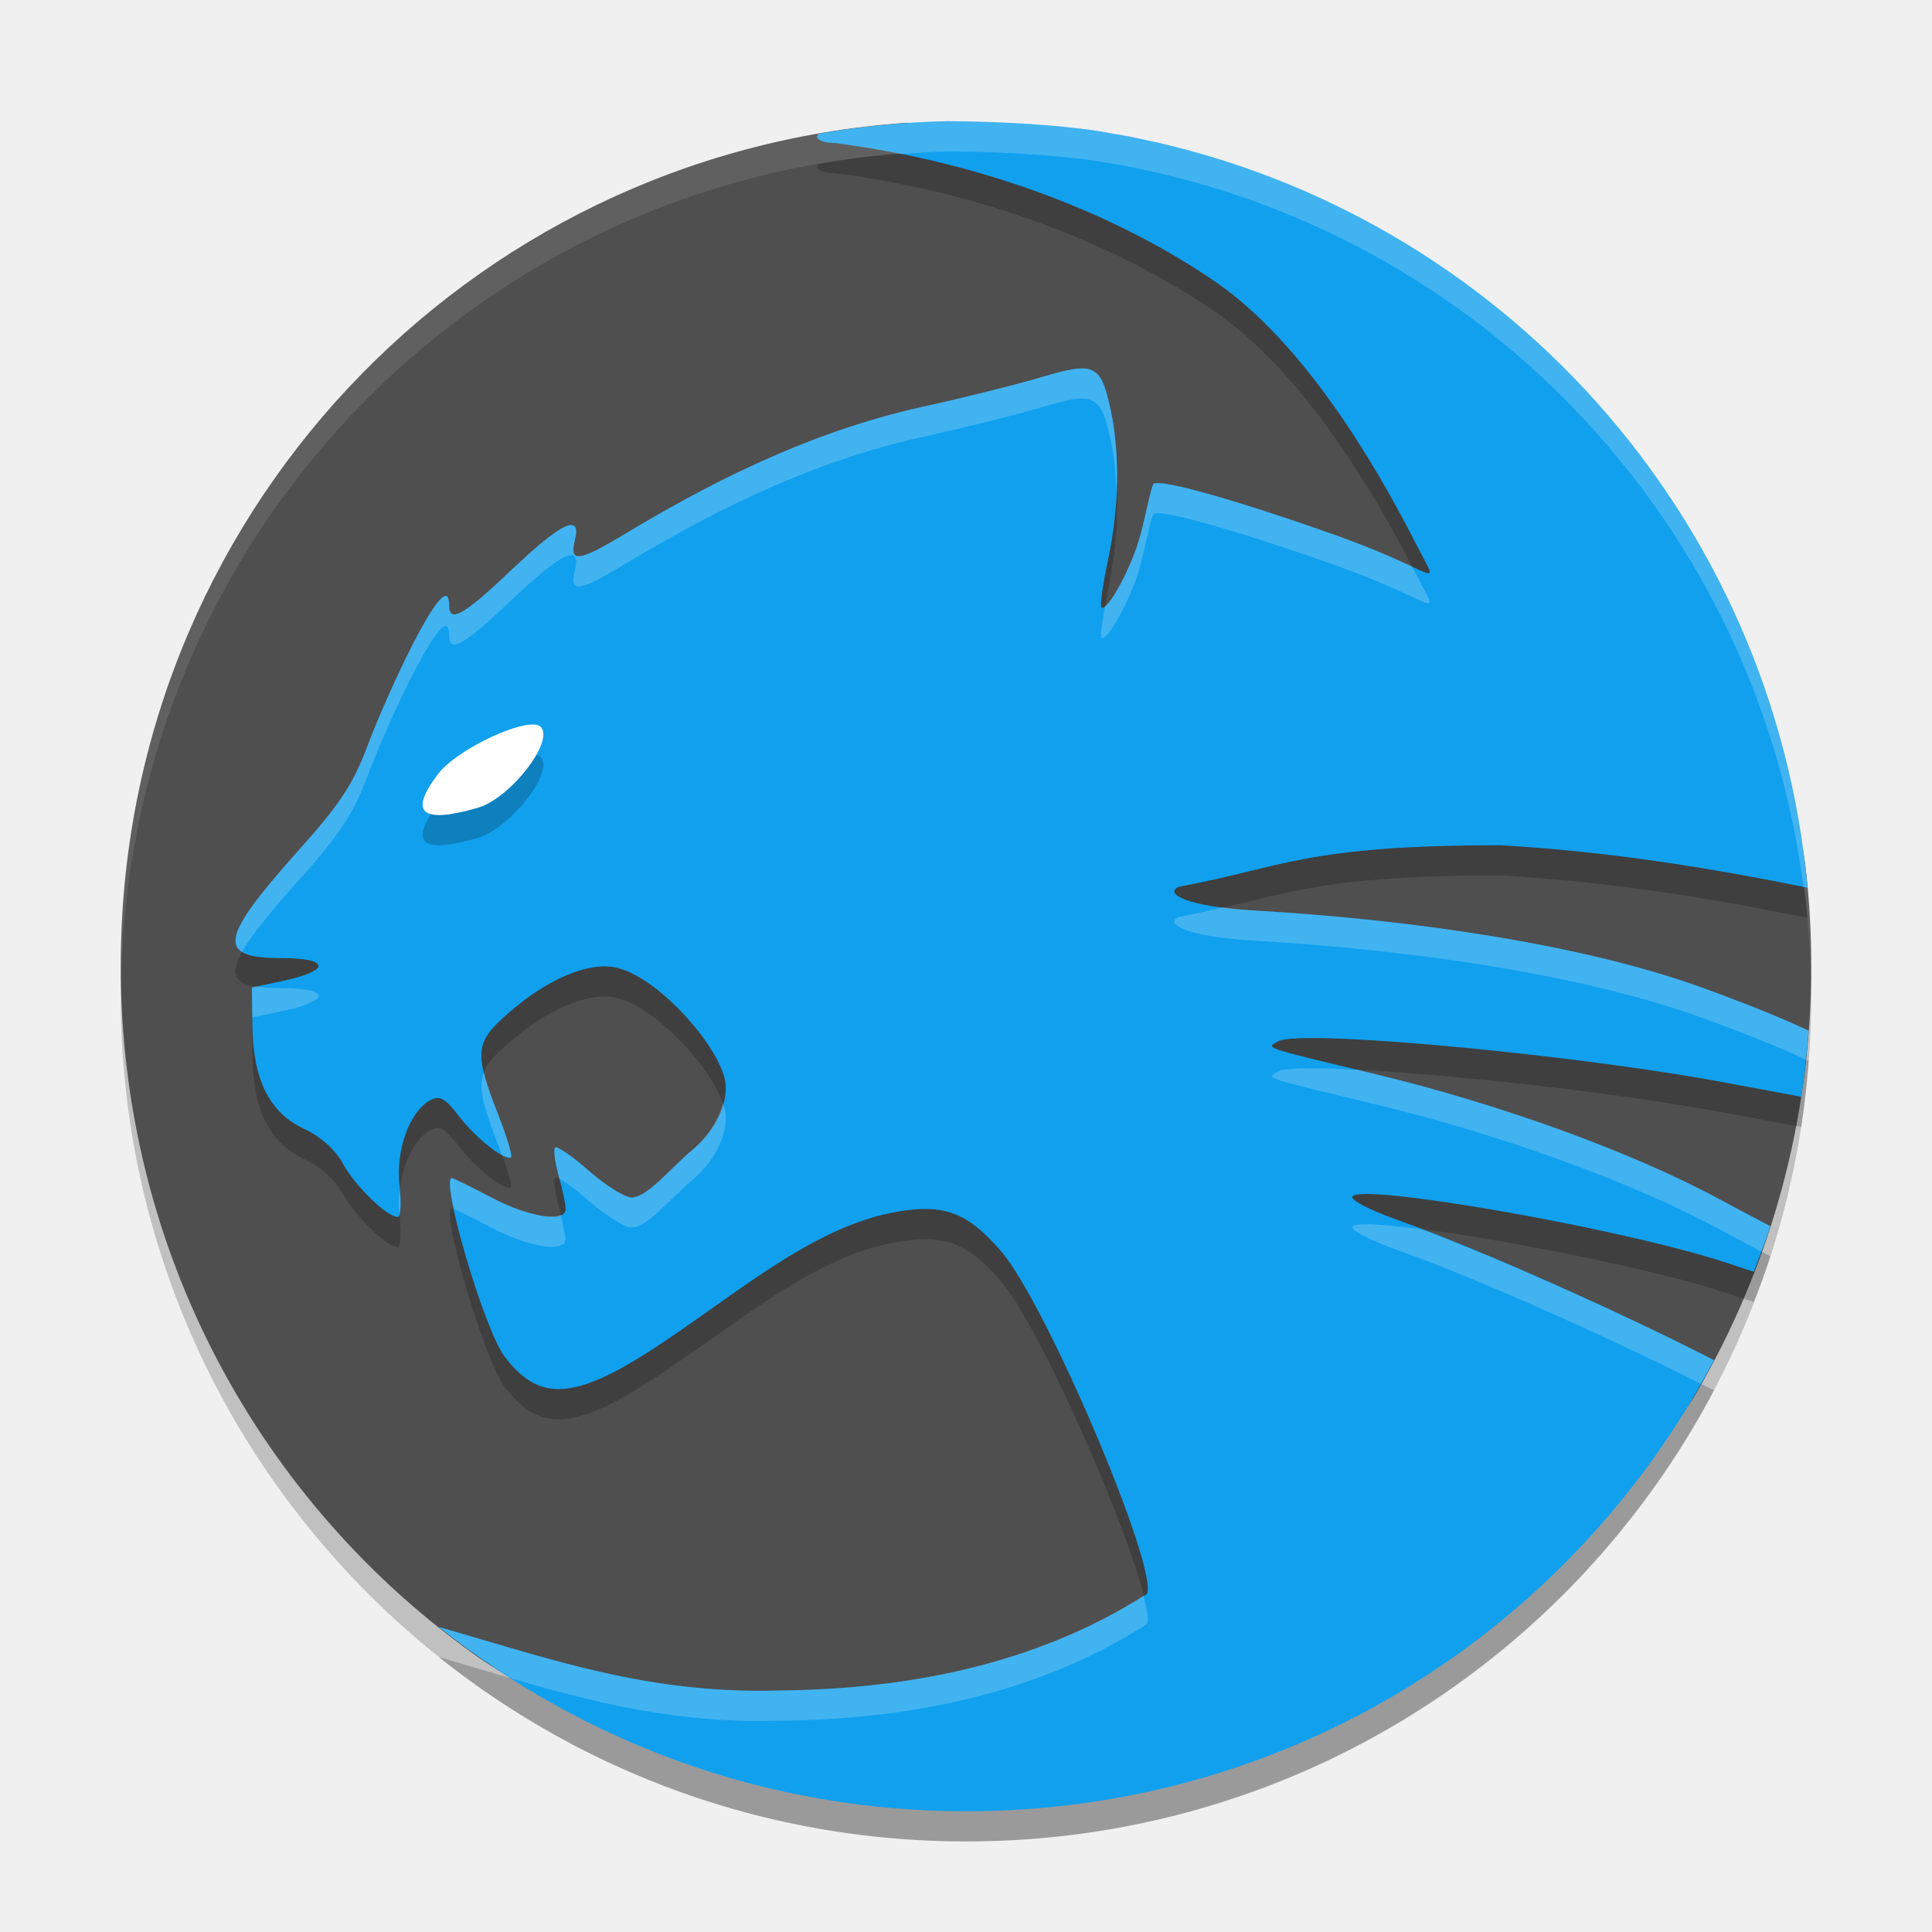
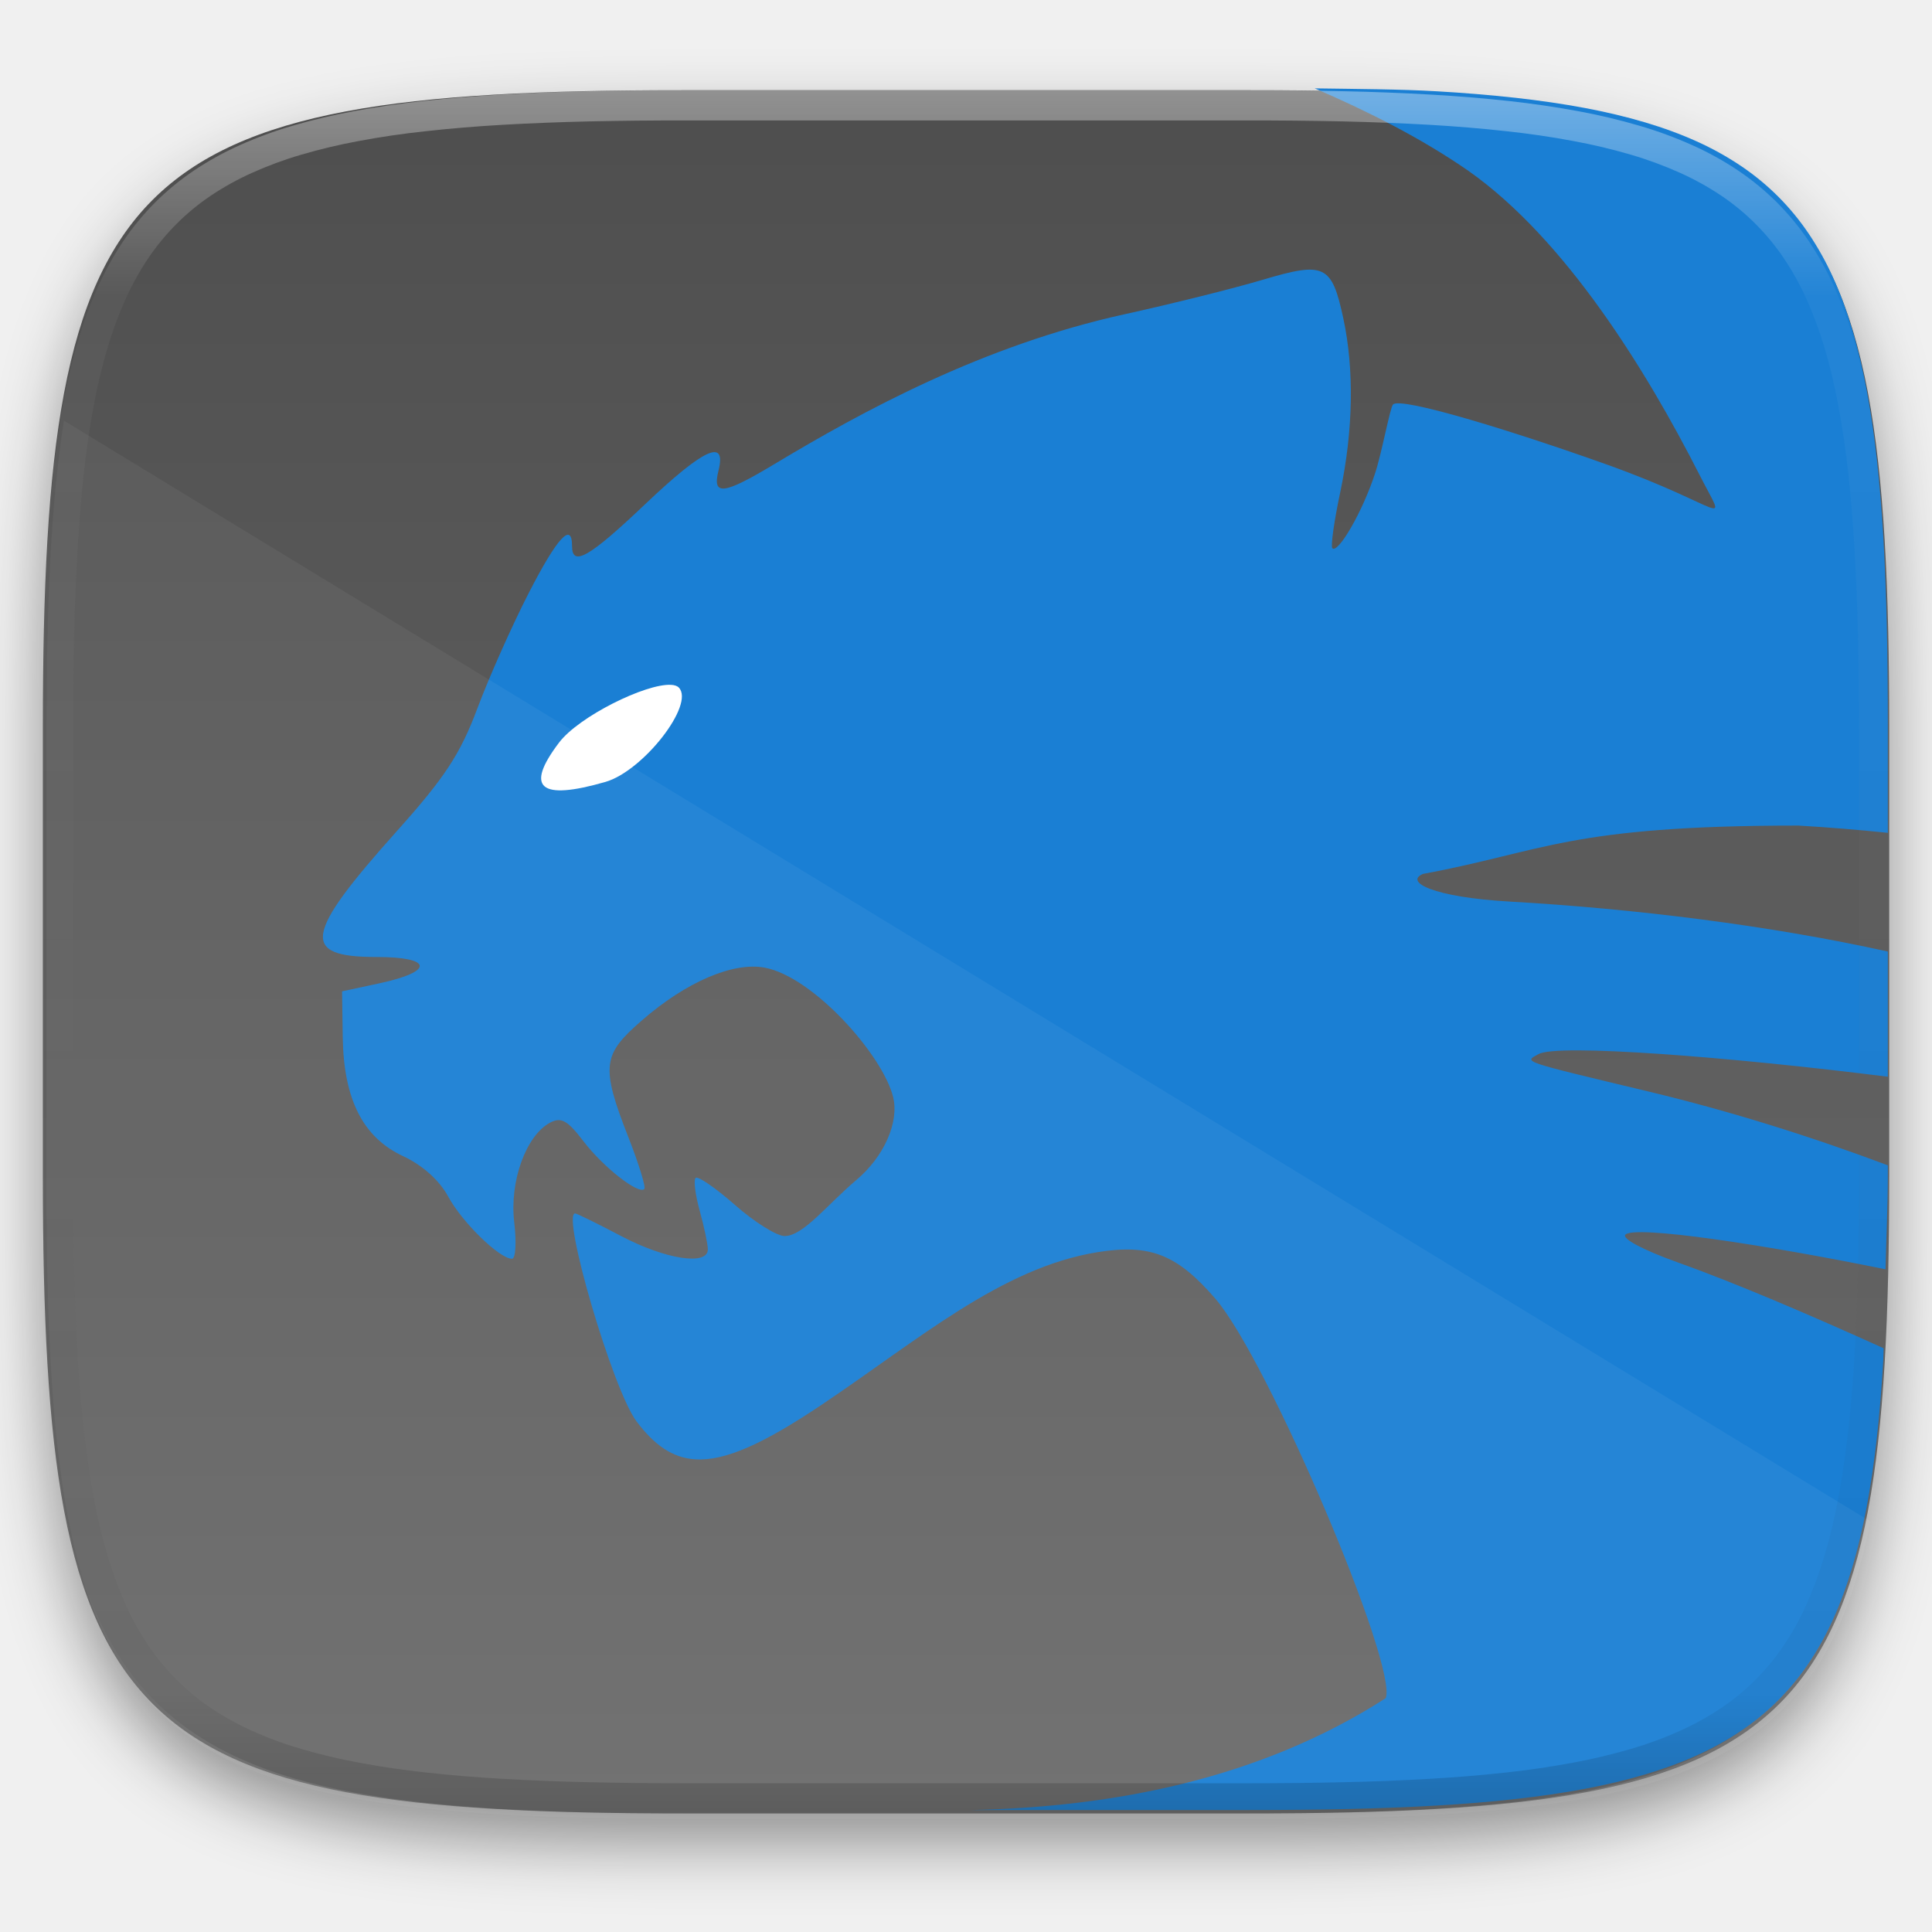
- <svg xmlns="http://www.w3.org/2000/svg" width="64" height="64" version="1">
-   <rect style="opacity:0.2" width="56" height="56" x="-61" y="-60" rx="28" ry="28" transform="matrix(0,-1,-1,0,0,0)" />
-   <path style="fill:#4f4f4f" d="m -32,-60 c 1.06,0 2.105,0.058 3.133,0.172 6.215,0.686 8.619,6.658 12.917,10.715 5.402,5.098 11.133,8.983 11.133,17.031 0,0.673 0.793,1.423 0.747,2.084 C -5.09,-15.427 -17.161,-4 -32,-4 c -9.469,0 -17.812,-4.654 -22.874,-11.808 -3.231,-4.565 -2.184,-10.803 -2.184,-16.845 0,-3.57 3.238,-7.181 5.392,-9.444 C -47,-47 -51.563,-53.039 -46.11,-56.213 -41.972,-58.622 -37.153,-60 -32,-60 Z" transform="matrix(0,-1,-1,0,0,0)" />
-   <path style="opacity:0.1;fill:#ffffff" d="M 32 4 C 16.488 4 4 16.488 4 32 C 4 32.113 4.011 32.224 4.018 32.336 C 4.369 17.134 16.711 5 32 5 C 47.289 5 59.631 17.134 59.982 32.336 C 59.989 32.224 60 32.113 60 32 C 60 16.488 47.512 4 32 4 z" />
-   <path style="opacity:0.2" d="m 31.393,5.014 c -1.449,0.031 -2.872,0.172 -4.257,0.413 -0.039,0.033 -0.068,0.067 -0.068,0.104 0,0.111 0.248,0.202 0.55,0.202 4.522,0.57 9.128,2.162 12.739,4.668 2.757,1.944 5.05,5.668 6.554,8.623 0.834,1.638 0.807,0.943 -2.658,-0.292 -2.672,-0.953 -5.837,-1.924 -6.045,-1.695 -0.086,0.094 -0.314,1.355 -0.506,1.944 -0.364,1.119 -1.059,2.299 -1.218,2.14 -0.051,-0.051 0.048,-0.761 0.221,-1.578 0.377,-1.78 0.398,-3.517 0.093,-4.94 -0.33,-1.541 -0.529,-1.636 -2.302,-1.107 -0.82,0.244 -2.587,0.684 -3.927,0.979 -4.009,0.882 -7.445,2.756 -9.932,4.251 -1.463,0.879 -1.779,0.916 -1.597,0.189 0.233,-0.929 -0.416,-0.629 -2.095,0.965 -1.583,1.503 -2.067,1.779 -2.067,1.179 0,-0.701 -0.42,-0.244 -1.233,1.34 -0.469,0.914 -1.124,2.384 -1.455,3.268 -0.487,1.301 -0.922,1.966 -2.286,3.489 -2.646,2.956 -2.747,3.582 -0.585,3.582 1.606,0 1.649,0.411 0.079,0.749 l -1.055,0.227 0.019,1.299 c 0.025,1.77 0.574,2.854 1.717,3.385 0.545,0.254 1.033,0.689 1.277,1.143 0.394,0.731 1.46,1.772 1.816,1.772 0.103,0 0.13,-0.468 0.063,-1.039 -0.137,-1.156 0.333,-2.461 1.017,-2.827 0.315,-0.168 0.495,-0.07 0.949,0.525 0.56,0.734 1.566,1.524 1.731,1.359 0.048,-0.048 -0.152,-0.702 -0.446,-1.452 -0.807,-2.058 -0.735,-2.37 0.375,-3.337 1.259,-1.096 2.595,-1.669 3.492,-1.501 1.379,0.259 3.348,2.476 3.648,3.67 0.18,0.717 -0.255,1.701 -1.045,2.365 -0.818,0.688 -1.506,1.591 -2.037,1.591 -0.223,0 -0.859,-0.397 -1.411,-0.883 -0.552,-0.486 -1.056,-0.831 -1.118,-0.768 -0.062,0.062 -0.008,0.482 0.118,0.935 0.126,0.453 0.229,0.946 0.23,1.094 0.003,0.473 -1.2,0.287 -2.464,-0.377 -0.672,-0.354 -1.26,-0.643 -1.307,-0.643 -0.393,0 1.063,5.003 1.745,5.908 0.506,0.672 1.017,1.036 1.665,1.078 0.859,0.056 1.958,-0.452 3.601,-1.554 2.728,-1.829 5.091,-3.886 7.822,-4.331 1.497,-0.244 2.268,0.057 3.358,1.318 C 34.654,44.175 38.35,52.883 38,53.795 34.275,56.193 29.907,56.964 25.794,57 21.487,57.123 18.271,55.971 14.53,54.891 19.314,58.709 25.376,61 32,61 42.787,61 52.099,54.954 56.779,46.059 54.02,44.634 49.233,42.459 46.293,41.411 c -0.974,-0.347 -1.593,-0.677 -1.482,-0.787 0.399,-0.399 8.246,0.955 11.886,2.051 0.272,0.082 0.906,0.287 1.397,0.454 0.193,-0.499 0.388,-0.997 0.552,-1.509 -0.622,-0.326 -1.342,-0.708 -1.682,-0.891 -2.91,-1.572 -7.286,-3.16 -11.465,-4.162 -3.724,-0.893 -3.569,-0.842 -3.158,-1.072 0.761,-0.426 10.341,0.483 15.211,1.444 0.23,0.045 1.306,0.241 2.116,0.391 0.111,-0.72 0.188,-1.453 0.243,-2.19 C 58.89,34.663 57.679,34.185 56.352,33.705 52.362,32.262 46.649,31.453 41.524,31.16 39.337,31.036 38.522,30.598 39.06,30.373 42.491,29.739 43.2,29 49.72,29 c 3.56,0.205 6.892,0.744 10.157,1.405 C 58.753,18.076 49.707,8.113 37.841,5.612 37.736,5.591 37.581,5.557 37.48,5.536 37.249,5.49 37.016,5.453 36.782,5.413 36.549,5.373 36.324,5.329 36.066,5.295 35.963,5.28 35.858,5.271 35.754,5.257 34.411,5.097 32.842,5.023 31.393,5.014 Z" />
-   <path style="fill:#11a0ee" d="m 31.393,4.014 c -1.449,0.031 -2.872,0.172 -4.257,0.413 -0.039,0.033 -0.068,0.067 -0.068,0.104 0,0.111 0.248,0.202 0.55,0.202 4.522,0.57 9.128,2.162 12.739,4.668 2.757,1.944 5.05,5.668 6.554,8.623 0.834,1.638 0.807,0.943 -2.658,-0.292 -2.672,-0.953 -5.837,-1.924 -6.045,-1.695 -0.086,0.094 -0.314,1.355 -0.506,1.944 -0.364,1.119 -1.059,2.299 -1.218,2.14 -0.051,-0.051 0.048,-0.761 0.221,-1.578 0.377,-1.78 0.398,-3.517 0.093,-4.94 -0.33,-1.541 -0.529,-1.636 -2.302,-1.107 -0.82,0.244 -2.587,0.684 -3.927,0.979 -4.009,0.882 -7.445,2.756 -9.932,4.251 -1.463,0.879 -1.779,0.916 -1.597,0.189 0.233,-0.929 -0.416,-0.629 -2.095,0.965 -1.583,1.503 -2.067,1.779 -2.067,1.179 0,-0.701 -0.42,-0.244 -1.233,1.34 -0.469,0.914 -1.124,2.384 -1.455,3.268 -0.487,1.301 -0.922,1.966 -2.286,3.489 -2.646,2.956 -2.747,3.582 -0.585,3.582 1.606,0 1.649,0.411 0.079,0.749 l -1.055,0.227 0.019,1.299 c 0.025,1.77 0.574,2.854 1.717,3.385 0.545,0.254 1.033,0.689 1.277,1.143 0.394,0.731 1.46,1.772 1.816,1.772 0.103,0 0.13,-0.468 0.063,-1.039 -0.137,-1.156 0.333,-2.461 1.017,-2.827 0.315,-0.168 0.495,-0.07 0.949,0.525 0.56,0.734 1.566,1.524 1.731,1.359 0.048,-0.048 -0.152,-0.702 -0.446,-1.452 -0.807,-2.058 -0.735,-2.37 0.375,-3.337 1.259,-1.096 2.595,-1.669 3.492,-1.501 1.379,0.259 3.348,2.476 3.648,3.67 0.18,0.717 -0.255,1.701 -1.045,2.365 -0.818,0.688 -1.506,1.591 -2.037,1.591 -0.223,0 -0.859,-0.397 -1.411,-0.883 -0.552,-0.486 -1.056,-0.831 -1.118,-0.768 -0.062,0.062 -0.008,0.482 0.118,0.935 0.126,0.453 0.229,0.946 0.23,1.094 0.003,0.473 -1.2,0.287 -2.464,-0.377 -0.672,-0.354 -1.26,-0.643 -1.307,-0.643 -0.393,0 1.063,5.003 1.745,5.908 0.506,0.672 1.017,1.036 1.665,1.078 0.859,0.056 1.958,-0.452 3.601,-1.554 2.728,-1.829 5.091,-3.886 7.822,-4.331 1.497,-0.244 2.268,0.057 3.358,1.318 C 34.654,43.175 38.35,51.883 38,52.795 34.275,55.193 29.907,55.964 25.794,56 21.487,56.123 18.271,54.971 14.53,53.891 19.314,57.709 25.376,60 32,60 42.787,60 52.099,53.954 56.779,45.059 54.02,43.634 49.233,41.459 46.293,40.411 c -0.974,-0.347 -1.593,-0.677 -1.482,-0.787 0.399,-0.399 8.246,0.955 11.886,2.051 0.272,0.082 0.906,0.287 1.397,0.454 0.193,-0.499 0.388,-0.997 0.552,-1.509 -0.622,-0.326 -1.342,-0.708 -1.682,-0.891 -2.91,-1.572 -7.286,-3.16 -11.465,-4.162 -3.724,-0.893 -3.569,-0.842 -3.158,-1.072 0.761,-0.426 10.341,0.483 15.211,1.444 0.23,0.045 1.306,0.241 2.116,0.391 0.111,-0.72 0.188,-1.453 0.243,-2.19 C 58.89,33.663 57.679,33.185 56.352,32.705 52.362,31.262 46.649,30.453 41.524,30.16 39.337,30.036 38.522,29.598 39.06,29.373 42.491,28.739 43.2,28 49.72,28 c 3.56,0.205 6.892,0.744 10.157,1.405 C 58.753,17.076 49.707,7.113 37.841,4.612 37.736,4.591 37.581,4.557 37.48,4.536 37.249,4.49 37.016,4.453 36.782,4.413 36.549,4.373 36.324,4.329 36.066,4.295 35.963,4.28 35.858,4.271 35.754,4.257 34.411,4.097 32.842,4.023 31.393,4.014 Z" />
-   <path style="opacity:0.2" d="m 17.685,25.001 c 0.102,0.005 0.182,0.03 0.228,0.078 0.461,0.478 -1.013,2.371 -2.087,2.681 -1.867,0.538 -2.296,0.174 -1.317,-1.117 0.565,-0.746 2.462,-1.678 3.176,-1.642 z" />
-   <path style="fill:#ffffff" d="m 17.685,24.001 c 0.102,0.005 0.182,0.03 0.228,0.078 0.461,0.478 -1.013,2.371 -2.087,2.681 -1.867,0.538 -2.296,0.174 -1.317,-1.117 0.565,-0.746 2.462,-1.678 3.176,-1.642 z" />
-   <path style="fill:#ffffff;opacity:0.2" d="M 31.393 4.014 C 29.943 4.044 28.521 4.185 27.135 4.426 C 27.096 4.459 27.066 4.494 27.066 4.531 C 27.066 4.642 27.316 4.732 27.617 4.732 C 28.359 4.826 29.102 4.957 29.844 5.105 C 30.358 5.066 30.871 5.025 31.393 5.014 C 32.842 5.023 34.41 5.098 35.754 5.258 C 35.857 5.272 35.963 5.28 36.066 5.295 C 36.325 5.329 36.549 5.372 36.783 5.412 C 37.016 5.452 37.249 5.49 37.48 5.535 C 37.582 5.556 37.735 5.591 37.84 5.613 C 49.372 8.043 58.219 17.53 59.74 29.379 C 59.785 29.388 59.832 29.395 59.877 29.404 C 58.753 17.076 49.706 7.113 37.84 4.613 C 37.735 4.591 37.582 4.556 37.48 4.535 C 37.249 4.49 37.016 4.452 36.783 4.412 C 36.549 4.372 36.325 4.329 36.066 4.295 C 35.963 4.28 35.857 4.272 35.754 4.258 C 34.41 4.098 32.842 4.023 31.393 4.014 z M 35.916 12.205 C 35.604 12.185 35.159 12.296 34.494 12.494 C 33.674 12.738 31.908 13.178 30.568 13.473 C 26.56 14.355 23.123 16.23 20.637 17.725 C 19.174 18.604 18.858 18.64 19.041 17.912 C 19.274 16.983 18.624 17.282 16.945 18.877 C 15.363 20.38 14.879 20.657 14.879 20.057 C 14.879 19.356 14.457 19.813 13.645 21.396 C 13.176 22.31 12.522 23.78 12.191 24.664 C 11.704 25.965 11.268 26.629 9.904 28.152 C 8.027 30.249 7.438 31.171 8.021 31.531 C 8.324 30.99 8.941 30.229 9.904 29.152 C 11.268 27.629 11.704 26.965 12.191 25.664 C 12.522 24.78 13.176 23.31 13.645 22.396 C 14.457 20.813 14.879 20.356 14.879 21.057 C 14.879 21.657 15.363 21.38 16.945 19.877 C 18.624 18.282 19.274 17.983 19.041 18.912 C 18.858 19.64 19.174 19.604 20.637 18.725 C 23.123 17.23 26.56 15.355 30.568 14.473 C 31.908 14.178 33.674 13.738 34.494 13.494 C 36.268 12.966 36.466 13.061 36.797 14.602 C 36.908 15.12 36.961 15.689 36.984 16.277 C 37.026 15.319 36.97 14.407 36.797 13.602 C 36.59 12.639 36.436 12.239 35.916 12.205 z M 38.418 16.004 C 38.306 15.997 38.233 16.006 38.207 16.035 C 38.122 16.129 37.893 17.389 37.701 17.979 C 37.398 18.912 36.869 19.878 36.607 20.084 C 36.509 20.628 36.444 21.081 36.482 21.119 C 36.642 21.279 37.337 20.098 37.701 18.979 C 37.893 18.389 38.122 17.129 38.207 17.035 C 38.415 16.806 41.58 17.778 44.252 18.73 C 47.716 19.966 47.744 20.661 46.91 19.023 C 46.868 18.94 46.811 18.846 46.768 18.762 C 46.307 18.55 45.595 18.209 44.252 17.73 C 41.914 16.897 39.2 16.049 38.418 16.004 z M 40.512 30.055 C 40.055 30.161 39.627 30.268 39.061 30.373 C 38.523 30.598 39.337 31.035 41.523 31.16 C 46.649 31.453 52.361 32.262 56.352 33.705 C 57.636 34.17 58.805 34.634 59.807 35.094 C 59.84 34.774 59.888 34.46 59.912 34.139 C 58.89 33.664 57.678 33.185 56.352 32.705 C 52.361 31.262 46.649 30.453 41.523 30.16 C 41.124 30.137 40.82 30.095 40.512 30.055 z M 8.506 32.676 L 8.344 32.711 L 8.359 33.707 L 9.398 33.484 C 10.968 33.146 10.926 32.734 9.32 32.734 C 8.989 32.734 8.73 32.711 8.506 32.676 z M 43.014 35.395 C 42.669 35.409 42.437 35.441 42.342 35.494 C 41.931 35.724 41.776 35.673 45.5 36.566 C 49.679 37.569 54.054 39.154 56.965 40.727 C 57.243 40.877 57.815 41.181 58.34 41.457 C 58.444 41.179 58.555 40.904 58.646 40.619 C 58.025 40.294 57.305 39.91 56.965 39.727 C 54.054 38.154 49.679 36.569 45.5 35.566 C 45.203 35.495 45.25 35.501 45 35.441 C 44.195 35.4 43.478 35.376 43.014 35.395 z M 16.029 35.525 C 15.838 36.024 15.998 36.628 16.486 37.875 C 16.543 38.019 16.573 38.121 16.621 38.254 C 16.769 38.333 16.886 38.374 16.932 38.328 C 16.98 38.28 16.78 37.625 16.486 36.875 C 16.263 36.306 16.115 35.878 16.029 35.525 z M 23.943 36.561 C 23.797 37.094 23.461 37.647 22.955 38.072 C 22.137 38.76 21.449 39.664 20.918 39.664 C 20.695 39.664 20.06 39.267 19.508 38.781 C 18.956 38.295 18.451 37.951 18.389 38.014 C 18.326 38.076 18.382 38.494 18.508 38.947 C 18.519 38.989 18.518 39.006 18.529 39.049 C 18.727 39.148 19.102 39.424 19.508 39.781 C 20.06 40.267 20.695 40.664 20.918 40.664 C 21.449 40.664 22.137 39.76 22.955 39.072 C 23.745 38.408 24.18 37.424 24 36.707 C 23.989 36.662 23.959 36.608 23.943 36.561 z M 14.967 39.021 C 14.856 39.021 14.912 39.462 15.037 40.057 C 15.136 40.086 15.637 40.33 16.273 40.664 C 17.537 41.329 18.739 41.514 18.736 41.041 C 18.736 40.935 18.649 40.573 18.572 40.252 C 18.208 40.406 17.264 40.185 16.273 39.664 C 15.601 39.31 15.014 39.021 14.967 39.021 z M 13.24 39.396 C 13.207 39.672 13.203 39.956 13.232 40.23 C 13.276 40.092 13.275 39.766 13.24 39.396 z M 45.287 40.553 C 45.027 40.552 44.86 40.573 44.811 40.623 C 44.7 40.734 45.319 41.063 46.293 41.41 C 49.096 42.409 53.532 44.418 56.334 45.84 C 56.482 45.579 56.64 45.324 56.779 45.059 C 54.24 43.747 50.04 41.838 47.086 40.719 C 46.338 40.623 45.682 40.554 45.287 40.553 z M 37.881 52.863 C 34.181 55.202 29.863 55.965 25.793 56 C 21.487 56.123 18.27 54.971 14.529 53.891 C 15.303 54.508 16.121 55.071 16.959 55.605 C 19.749 56.418 22.444 57.096 25.793 57 C 29.906 56.964 34.275 56.193 38 53.795 C 38.053 53.658 37.99 53.304 37.881 52.863 z" />
+ <svg xmlns="http://www.w3.org/2000/svg" style="isolation:isolate" viewBox="0 0 256 256" width="256" height="256">
+   <g id="Group" filter="url(#Joc6NVbzcrjq0T72yfz3h0wsIY2udWEc)">
+     <linearGradient id="_lgradient_338" x1="0.5" y1="-0.036" x2="0.5" y2="1.036" gradientTransform="matrix(244.648,0,0,228.338,5.68,11.95)" gradientUnits="userSpaceOnUse">
+       <stop offset="0%" stop-opacity="1" style="stop-color:rgb(77,77,77)" />
+       <stop offset="98.696%" stop-opacity="1" style="stop-color:rgb(108,108,108)" />
+     </linearGradient>
+     <path d=" M 165.689 11.95 C 239.745 11.95 250.328 22.507 250.328 96.494 L 250.328 155.745 C 250.328 229.731 239.745 240.288 165.689 240.288 L 90.319 240.288 C 16.264 240.288 5.68 229.731 5.68 155.745 L 5.68 96.494 C 5.68 22.507 16.264 11.95 90.319 11.95 L 165.689 11.95 L 165.689 11.95 Z " id="Path" fill="url(#_lgradient_338)" />
+   </g>
+   <defs>
+     <filter id="Joc6NVbzcrjq0T72yfz3h0wsIY2udWEc" x="-200%" y="-200%" width="400%" height="400%" filterUnits="objectBoundingBox" color-interpolation-filters="sRGB">
+       <feGaussianBlur in="SourceGraphic" stdDeviation="4.294" />
+       <feOffset dx="0" dy="4" result="pf_100_offsetBlur" />
+       <feFlood flood-color="#000000" flood-opacity="0.4" />
+       <feComposite in2="pf_100_offsetBlur" operator="in" result="pf_100_dropShadow" />
+       <feBlend in="SourceGraphic" in2="pf_100_dropShadow" mode="normal" />
+     </filter>
+   </defs>
+   <path d=" M 250.148 110.354 L 250.148 96.043 C 250.148 86.795 249.983 78.538 249.549 71.168 C 249.352 67.694 249.063 64.227 248.684 60.768 C 248.319 57.514 247.875 54.47 247.338 51.621 C 246.8 48.773 246.17 46.12 245.434 43.651 C 244.697 41.182 243.855 38.895 242.894 36.78 C 241.978 34.742 240.89 32.786 239.643 30.932 C 238.454 29.172 237.101 27.53 235.6 26.028 C 234.096 24.529 232.451 23.177 230.689 21.991 C 228.833 20.745 226.874 19.658 224.834 18.742 C 222.716 17.783 220.427 16.942 217.955 16.207 C 215.483 15.472 212.828 14.841 209.977 14.305 C 207.125 13.769 204.077 13.325 200.82 12.961 C 197.357 12.583 193.886 12.295 190.408 12.098 C 185.61 11.816 179.791 11.793 174.213 11.709 C 181.429 14.833 188.397 18.353 194.605 22.66 C 207.462 31.726 218.153 49.09 225.168 62.869 C 229.056 70.507 228.929 67.265 212.773 61.504 C 200.312 57.061 185.553 52.531 184.582 53.6 C 184.183 54.039 183.118 59.916 182.225 62.664 C 180.528 67.883 177.287 73.387 176.543 72.643 C 176.306 72.405 176.769 69.095 177.576 65.285 C 179.335 56.985 179.432 48.883 178.01 42.248 C 176.469 35.064 175.544 34.621 167.273 37.084 C 163.45 38.223 155.21 40.276 148.963 41.651 C 130.27 45.763 114.247 54.503 102.652 61.473 C 95.832 65.573 94.354 65.744 95.205 62.352 C 96.292 58.02 93.265 59.418 85.437 66.854 C 78.057 73.864 75.799 75.148 75.799 72.35 C 75.799 69.081 73.839 71.213 70.049 78.598 C 67.862 82.858 64.809 89.712 63.266 93.834 C 60.994 99.901 58.964 103.001 52.605 110.104 C 40.266 123.889 39.794 126.807 49.877 126.807 C 57.366 126.807 57.565 128.725 50.246 130.301 L 45.324 131.358 L 45.414 137.414 C 45.532 145.669 48.093 150.721 53.422 153.2 C 55.964 154.382 58.238 156.415 59.377 158.53 C 61.212 161.938 66.184 166.793 67.844 166.793 C 68.325 166.793 68.452 164.61 68.137 161.948 C 67.498 156.558 69.69 150.471 72.879 148.764 C 74.346 147.978 75.188 148.437 77.305 151.211 C 79.914 154.633 84.605 158.319 85.375 157.549 C 85.598 157.325 84.667 154.275 83.297 150.778 C 79.536 141.181 79.869 139.725 85.043 135.219 C 90.914 130.106 97.145 127.435 101.326 128.219 C 107.755 129.425 116.938 139.766 118.336 145.334 C 119.175 148.678 117.147 153.265 113.465 156.364 C 109.651 159.572 106.443 163.784 103.967 163.784 C 102.927 163.784 99.961 161.931 97.387 159.664 C 94.812 157.398 92.463 155.791 92.172 156.082 C 91.881 156.373 92.134 158.331 92.719 160.444 C 93.305 162.557 93.788 164.856 93.791 165.543 C 93.804 167.748 88.196 166.882 82.303 163.784 C 79.168 162.134 76.426 160.787 76.207 160.787 C 74.374 160.787 81.166 184.118 84.342 188.34 C 86.7 191.475 89.087 193.168 92.107 193.366 C 96.115 193.628 101.239 191.257 108.9 186.121 C 121.621 177.593 132.64 168.001 145.375 165.928 C 152.357 164.791 155.951 166.191 161.033 172.073 C 168.016 180.152 185.25 220.763 183.619 225.014 C 166.877 235.789 147.372 239.432 128.81 239.838 L 165.51 239.838 C 174.767 239.838 183.031 239.674 190.408 239.241 C 194.097 239.024 197.563 238.741 200.82 238.377 C 204.077 238.014 207.125 237.57 209.977 237.034 C 212.828 236.497 215.483 235.866 217.955 235.131 C 220.427 234.396 222.716 233.556 224.834 232.596 C 226.874 231.68 228.832 230.594 230.689 229.348 C 232.451 228.162 234.095 226.81 235.6 225.311 C 237.1 223.808 238.454 222.166 239.643 220.407 C 240.89 218.553 241.978 216.597 242.894 214.559 C 243.855 212.443 244.697 210.157 245.434 207.688 C 246.17 205.219 246.8 202.566 247.338 199.717 C 247.875 196.869 248.319 193.824 248.684 190.571 C 249.048 187.317 249.332 183.855 249.549 180.17 C 249.575 179.719 249.561 179.106 249.586 178.649 C 239.801 174.217 229.861 169.966 222.287 167.266 C 217.745 165.646 214.859 164.112 215.377 163.594 C 216.631 162.34 233.665 164.886 249.838 168.188 C 249.941 163.913 250.148 160.089 250.148 155.295 L 250.148 154.412 C 240.173 150.661 229.298 147.238 218.59 144.67 C 201.225 140.507 201.948 140.744 203.863 139.672 C 206.349 138.281 228.997 140.013 250.148 142.672 L 250.148 126.084 C 234.496 122.619 216.678 120.415 200.051 119.465 C 189.855 118.884 186.054 116.845 188.56 115.797 C 204.558 112.837 207.867 109.391 238.269 109.391 C 242.29 109.623 246.242 109.954 250.148 110.354 L 250.148 110.354 Z " id="Path" fill="rgb(26,127,212)" />
+   <path d=" M 88.886 90.745 C 89.362 90.76 89.734 90.886 89.95 91.108 C 92.1 93.339 85.229 102.164 80.219 103.609 C 71.511 106.12 69.514 104.421 74.077 98.4 C 76.711 94.923 85.555 90.574 88.886 90.745 Z " id="Path" fill="rgb(255,255,255)" />
+   <g opacity="0.05">
+     <path d=" M 8.476 55.74 C 6.729 66.667 6.158 80.255 6.158 97.205 L 6.158 156.456 C 6.158 230.442 16.742 241 90.798 241 L 166.167 241 C 221.302 241 241.245 235.126 247.842 201.603 L 8.476 55.74 L 8.476 55.74 Z " id="Path" fill="rgb(255,255,255)" />
+   </g>
+   <g opacity="0.4">
+     <linearGradient id="_lgradient_339" x1="0.517" y1="0" x2="0.517" y2="1" gradientTransform="matrix(244.65,0,0,228.34,5.68,11.95)" gradientUnits="userSpaceOnUse">
+       <stop offset="0%" stop-opacity="1" style="stop-color:rgb(255,255,255)" />
+       <stop offset="12.5%" stop-opacity="0.098" style="stop-color:rgb(255,255,255)" />
+       <stop offset="92.5%" stop-opacity="0.098" style="stop-color:rgb(0,0,0)" />
+       <stop offset="100%" stop-opacity="0.498" style="stop-color:rgb(0,0,0)" />
+     </linearGradient>
+     <path d=" M 165.068 11.951 C 169.396 11.941 173.724 11.991 178.052 12.089 C 181.927 12.167 185.803 12.315 189.678 12.541 C 193.131 12.737 196.583 13.022 200.026 13.395 C 203.085 13.73 206.144 14.181 209.174 14.741 C 211.889 15.243 214.574 15.881 217.22 16.657 C 219.62 17.355 221.971 18.219 224.243 19.241 C 226.358 20.184 228.384 21.304 230.302 22.591 C 232.142 23.829 233.863 25.244 235.437 26.806 C 237.001 28.378 238.417 30.088 239.656 31.925 C 240.945 33.841 242.066 35.865 243.02 37.967 C 244.043 40.247 244.909 42.585 245.617 44.972 C 246.394 47.615 247.034 50.297 247.535 53.009 C 248.096 56.035 248.548 59.081 248.883 62.136 C 249.257 65.575 249.542 69.014 249.739 72.462 C 249.965 76.323 250.112 80.194 250.201 84.055 C 250.289 88.378 250.339 92.701 250.329 97.014 L 250.329 155.226 C 250.339 159.549 250.289 163.862 250.201 168.185 C 250.112 172.056 249.965 175.917 249.739 179.778 C 249.542 183.226 249.257 186.675 248.883 190.104 C 248.548 193.159 248.096 196.215 247.535 199.241 C 247.034 201.943 246.394 204.625 245.617 207.268 C 244.909 209.655 244.043 212.003 243.02 214.273 C 242.066 216.385 240.945 218.399 239.656 220.315 C 238.417 222.152 237.001 223.872 235.437 225.434 C 233.863 226.996 232.142 228.411 230.302 229.649 C 228.384 230.936 226.358 232.056 224.243 232.999 C 221.971 234.021 219.62 234.885 217.22 235.593 C 214.574 236.369 211.889 237.007 209.174 237.499 C 206.144 238.068 203.085 238.51 200.026 238.845 C 196.583 239.218 193.131 239.503 189.678 239.699 C 185.803 239.925 181.927 240.073 178.052 240.161 C 173.724 240.249 169.396 240.299 165.068 240.289 L 90.942 240.289 C 86.614 240.299 82.286 240.249 77.958 240.161 C 74.083 240.073 70.207 239.925 66.332 239.699 C 62.879 239.503 59.427 239.218 55.984 238.845 C 52.925 238.51 49.866 238.068 46.836 237.499 C 44.121 237.007 41.436 236.369 38.79 235.593 C 36.39 234.885 34.039 234.021 31.767 232.999 C 29.652 232.056 27.626 230.936 25.708 229.649 C 23.868 228.411 22.147 226.996 20.573 225.434 C 19.009 223.872 17.593 222.152 16.354 220.315 C 15.065 218.399 13.944 216.385 12.99 214.273 C 11.967 212.003 11.101 209.655 10.393 207.268 C 9.616 204.625 8.976 201.943 8.475 199.241 C 7.914 196.215 7.462 193.159 7.127 190.104 C 6.753 186.675 6.468 183.226 6.271 179.778 C 6.045 175.917 5.898 172.056 5.809 168.185 C 5.721 163.862 5.671 159.549 5.681 155.226 L 5.681 97.014 C 5.671 92.701 5.721 88.378 5.809 84.055 C 5.898 80.194 6.045 76.323 6.271 72.462 C 6.468 69.014 6.753 65.575 7.127 62.136 C 7.462 59.081 7.914 56.035 8.475 53.009 C 8.976 50.297 9.616 47.615 10.393 44.972 C 11.101 42.585 11.967 40.247 12.99 37.967 C 13.944 35.865 15.065 33.841 16.354 31.925 C 17.593 30.088 19.009 28.378 20.573 26.806 C 22.147 25.244 23.868 23.829 25.708 22.591 C 27.626 21.304 29.652 20.184 31.767 19.241 C 34.039 18.219 36.39 17.355 38.79 16.657 C 41.436 15.881 44.121 15.243 46.836 14.741 C 49.866 14.181 52.925 13.73 55.984 13.395 C 59.427 13.022 62.879 12.737 66.332 12.541 C 70.207 12.315 74.083 12.167 77.958 12.089 C 82.286 11.991 86.614 11.941 90.942 11.951 L 165.068 11.951 Z  M 165.078 15.96 C 169.376 15.95 173.675 15.999 177.973 16.087 C 181.8 16.176 185.626 16.323 189.452 16.539 C 192.836 16.736 196.219 17.011 199.583 17.384 C 202.554 17.699 205.515 18.131 208.446 18.681 C 211.023 19.153 213.58 19.762 216.099 20.499 C 218.322 21.147 220.495 21.953 222.6 22.896 C 224.509 23.751 226.338 24.763 228.069 25.922 C 229.692 27.013 231.207 28.26 232.594 29.646 C 233.981 31.031 235.23 32.544 236.332 34.165 C 237.492 35.894 238.506 37.712 239.361 39.608 C 240.306 41.72 241.112 43.892 241.761 46.102 C 242.509 48.617 243.109 51.162 243.591 53.736 C 244.132 56.664 244.565 59.611 244.889 62.578 C 245.263 65.938 245.539 69.308 245.735 72.688 C 245.952 76.51 246.109 80.322 246.188 84.144 C 246.276 88.437 246.325 92.721 246.325 97.014 C 246.325 97.014 246.325 97.014 246.325 97.014 L 246.325 155.226 C 246.325 155.226 246.325 155.226 246.325 155.226 C 246.325 159.519 246.276 163.803 246.188 168.096 C 246.109 171.918 245.952 175.74 245.735 179.552 C 245.539 182.932 245.263 186.302 244.889 189.672 C 244.565 192.629 244.132 195.576 243.591 198.504 C 243.109 201.078 242.509 203.623 241.761 206.138 C 241.112 208.358 240.306 210.52 239.361 212.632 C 238.506 214.528 237.492 216.356 236.332 218.075 C 235.23 219.706 233.981 221.219 232.594 222.604 C 231.207 223.98 229.692 225.227 228.069 226.318 C 226.338 227.477 224.509 228.489 222.6 229.344 C 220.495 230.297 218.322 231.093 216.099 231.741 C 213.58 232.478 211.023 233.087 208.446 233.559 C 205.515 234.109 202.554 234.541 199.583 234.865 C 196.219 235.229 192.836 235.514 189.452 235.701 C 185.626 235.917 181.8 236.074 177.973 236.153 C 173.675 236.251 169.376 236.29 165.078 236.29 C 165.078 236.29 165.078 236.29 165.068 236.29 L 90.942 236.29 C 90.932 236.29 90.932 236.29 90.932 236.29 C 86.634 236.29 82.335 236.251 78.037 236.153 C 74.21 236.074 70.384 235.917 66.558 235.701 C 63.174 235.514 59.791 235.229 56.427 234.865 C 53.456 234.541 50.495 234.109 47.564 233.559 C 44.987 233.087 42.43 232.478 39.911 231.741 C 37.688 231.093 35.515 230.297 33.41 229.344 C 31.501 228.489 29.672 227.477 27.941 226.318 C 26.318 225.227 24.803 223.98 23.416 222.604 C 22.029 221.219 20.78 219.706 19.678 218.075 C 18.518 216.356 17.504 214.528 16.649 212.632 C 15.704 210.52 14.898 208.358 14.249 206.138 C 13.501 203.623 12.901 201.078 12.419 198.504 C 11.878 195.576 11.445 192.629 11.121 189.672 C 10.747 186.302 10.472 182.932 10.275 179.552 C 10.058 175.74 9.901 171.918 9.822 168.096 C 9.734 163.803 9.685 159.519 9.685 155.226 C 9.685 155.226 9.685 155.226 9.685 155.226 L 9.685 97.014 C 9.685 97.014 9.685 97.014 9.685 97.014 C 9.685 92.721 9.734 88.437 9.822 84.144 C 9.901 80.322 10.058 76.51 10.275 72.688 C 10.472 69.308 10.747 65.938 11.121 62.578 C 11.445 59.611 11.878 56.664 12.419 53.736 C 12.901 51.162 13.501 48.617 14.249 46.102 C 14.898 43.892 15.704 41.72 16.649 39.608 C 17.504 37.712 18.518 35.894 19.678 34.165 C 20.78 32.544 22.029 31.031 23.416 29.646 C 24.803 28.26 26.318 27.013 27.941 25.922 C 29.672 24.763 31.501 23.751 33.41 22.896 C 35.515 21.953 37.688 21.147 39.911 20.499 C 42.43 19.762 44.987 19.153 47.564 18.681 C 50.495 18.131 53.456 17.699 56.427 17.384 C 59.791 17.011 63.174 16.736 66.558 16.539 C 70.384 16.323 74.21 16.176 78.037 16.087 C 82.335 15.999 86.634 15.95 90.932 15.96 C 90.932 15.96 90.932 15.96 90.942 15.96 L 165.068 15.96 C 165.078 15.96 165.078 15.96 165.078 15.96 Z " fill-rule="evenodd" id="highlight" fill="url(#_lgradient_339)" />
+   </g>
</svg>
